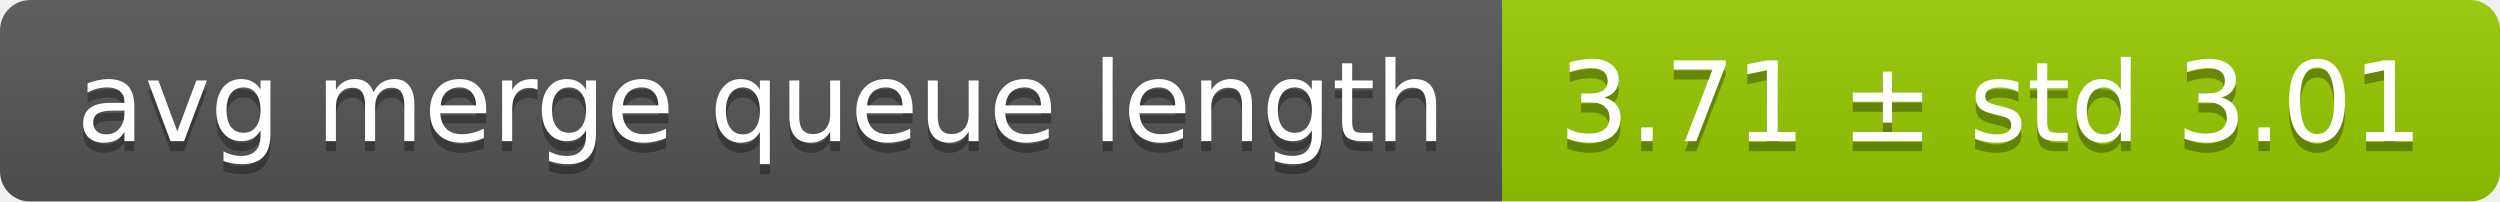
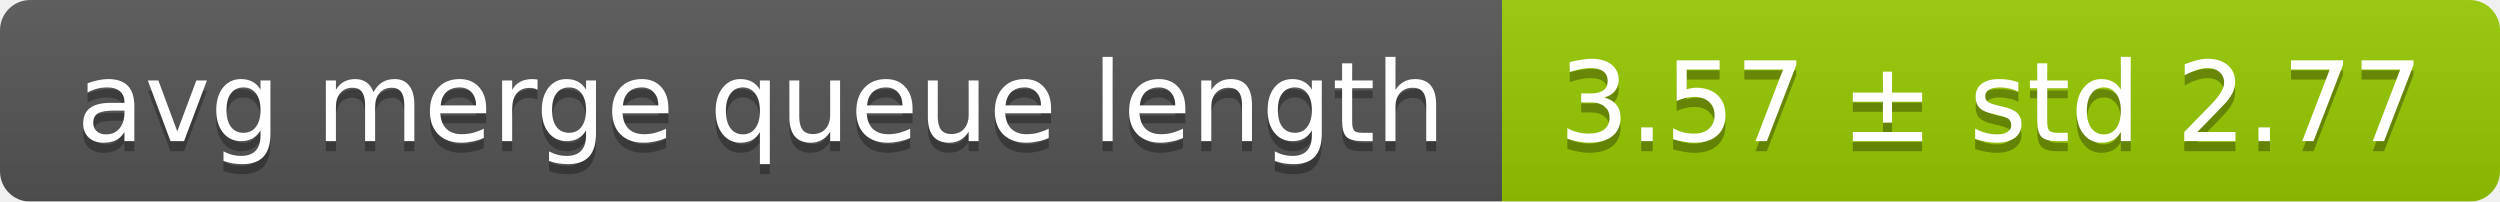
<svg xmlns="http://www.w3.org/2000/svg" width="248" height="20">
  <linearGradient id="smooth" x2="0" y2="100%">
    <stop offset="0" stop-color="#bbb" stop-opacity=".1" />
    <stop offset="1" stop-opacity=".1" />
  </linearGradient>
  <mask id="round">
    <rect width="248" height="20" rx="3" fill="#fff" />
  </mask>
  <g mask="url(#round)">
    <rect width="149" height="20" fill="#555" />
    <rect x="149" width="99" height="20" fill="#97ca00" />
    <rect width="248" height="20" fill="url(#smooth)" />
  </g>
  <g fill="#fff" text-anchor="middle" font-family="DejaVu Sans,Verdana,Geneva,sans-serif" font-size="11">
    <text x="75.5" y="15" fill="#010101" fill-opacity=".3">avg merge queue length</text>
    <text x="75.5" y="14">avg merge queue length</text>
-     <text x="197.5" y="15" fill="#010101" fill-opacity=".3">3.71 ± std 3.01</text>
-     <text x="197.5" y="14">3.71 ± std 3.01</text>
+     <text x="197.5" y="15" fill="#010101" fill-opacity=".3">3.57 ± std 2.77</text>
+     <text x="197.5" y="14">3.57 ± std 2.77</text>
  </g>
</svg>
